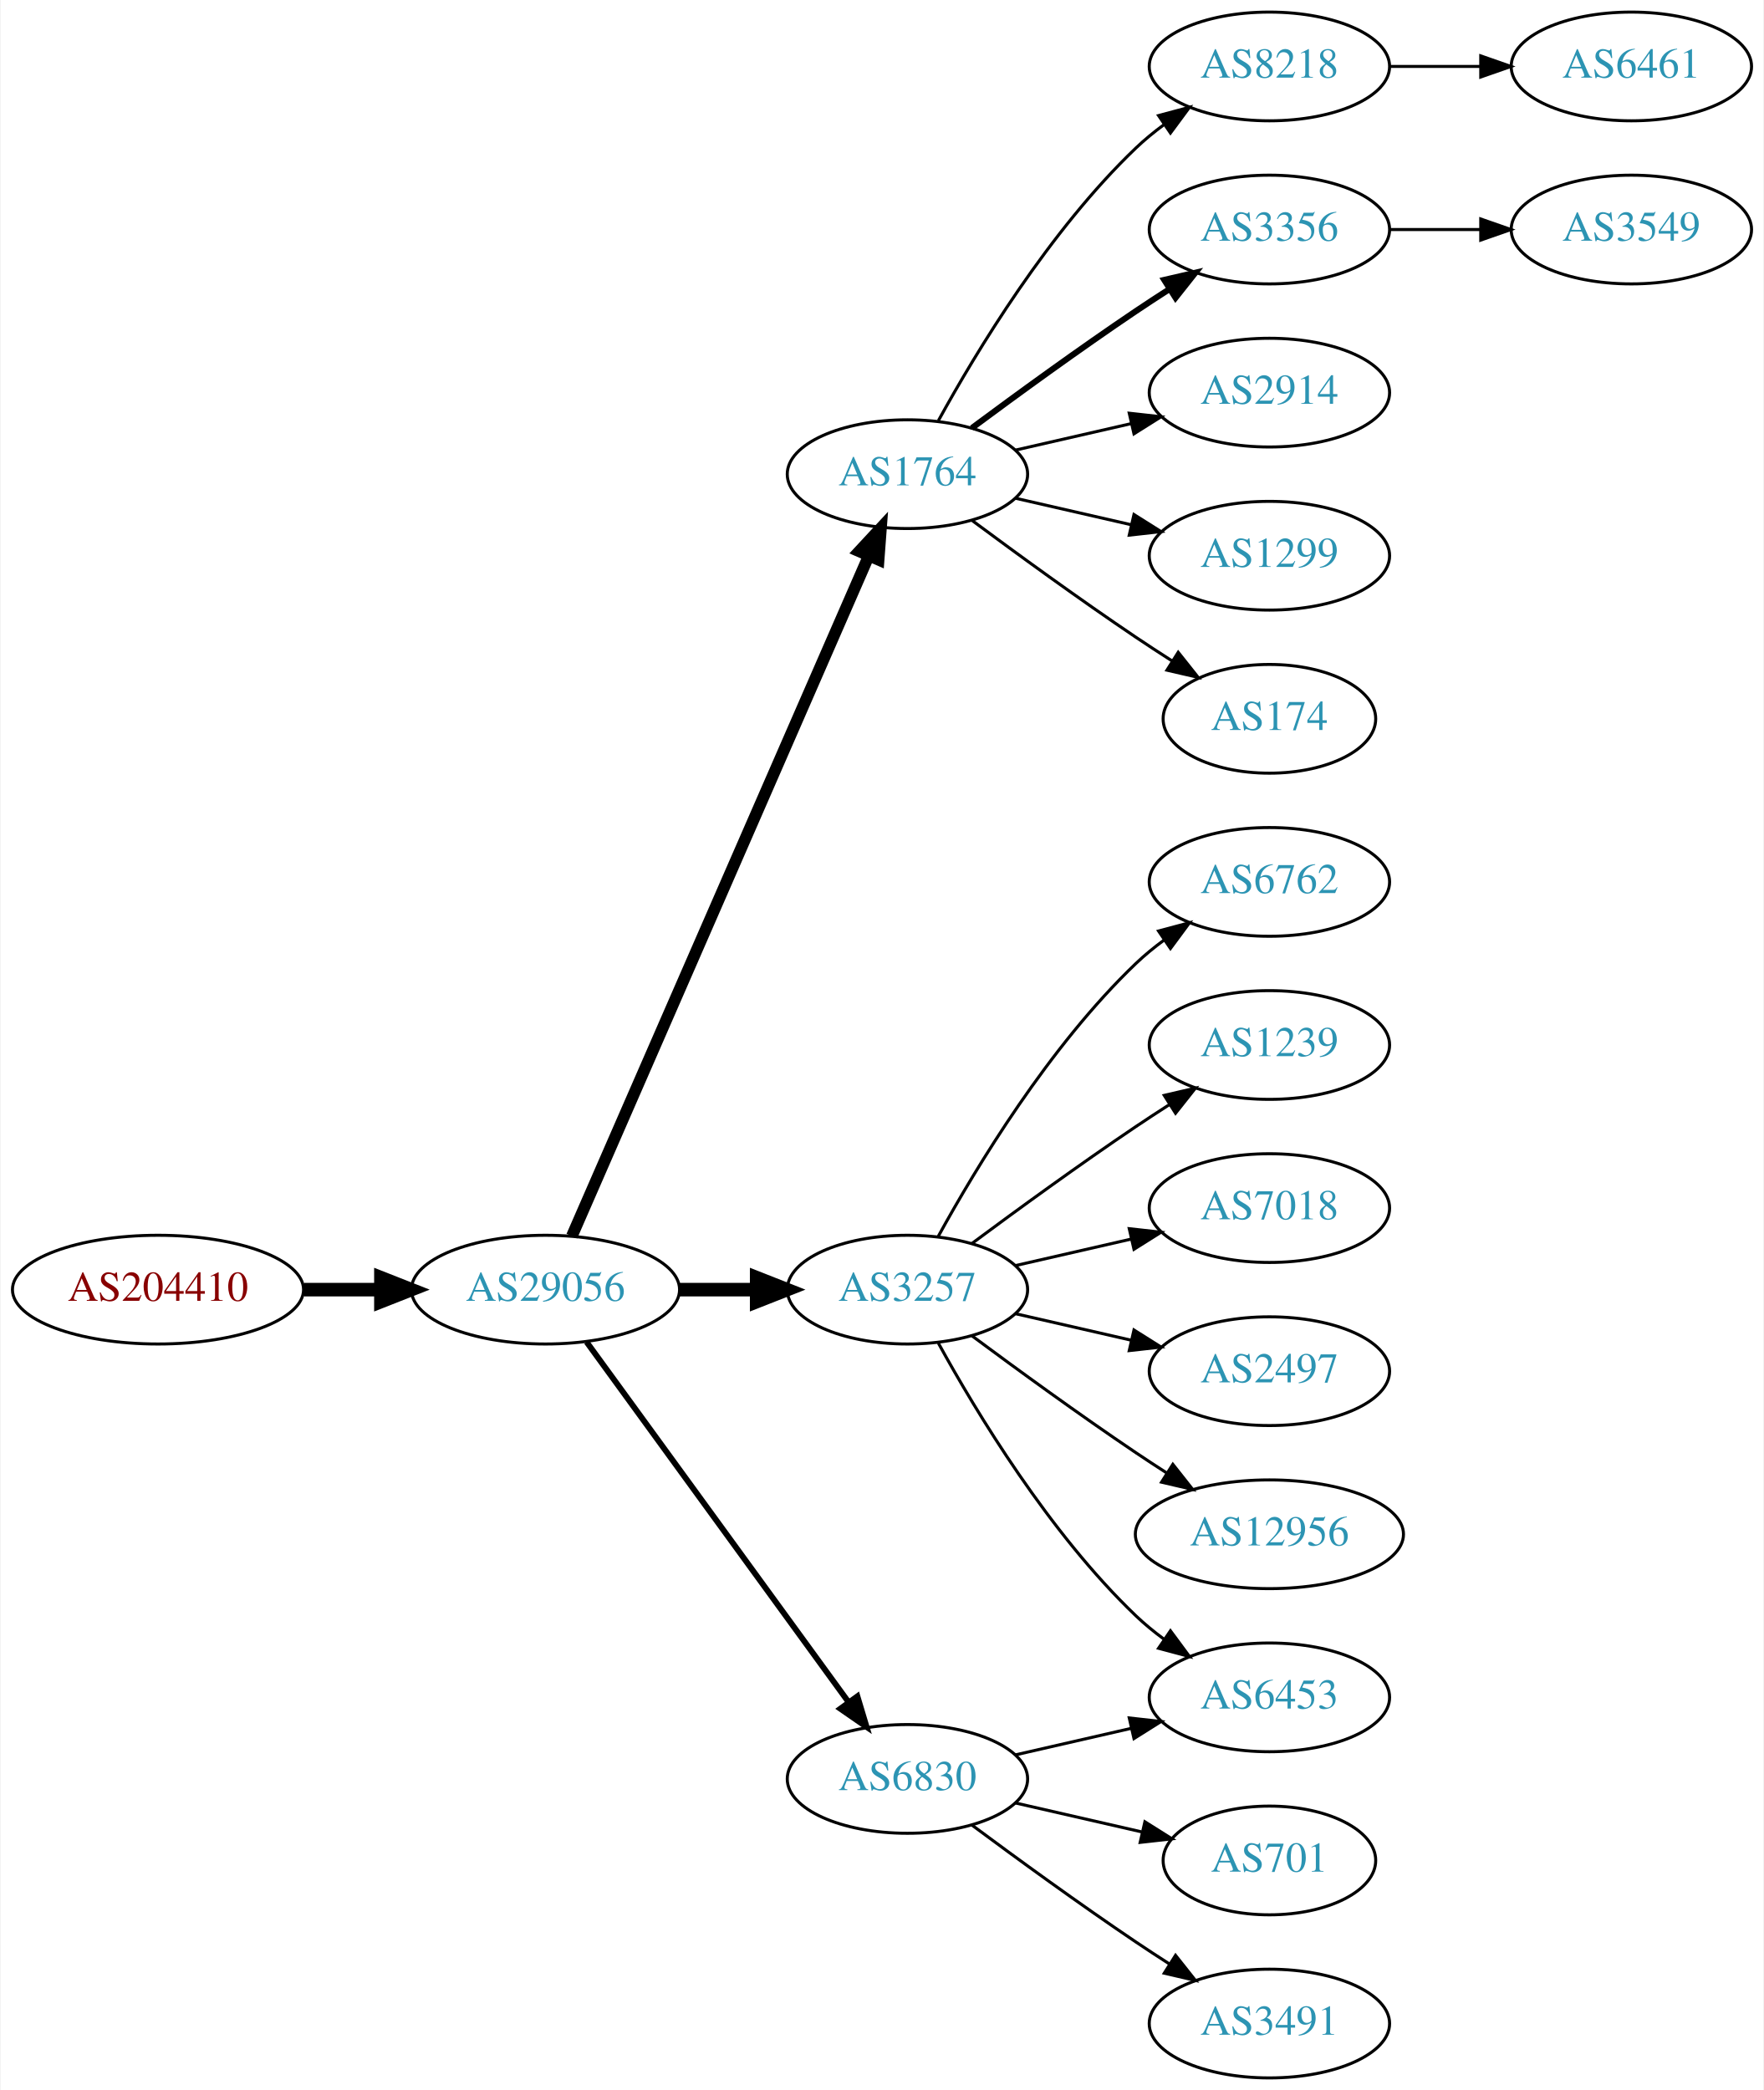
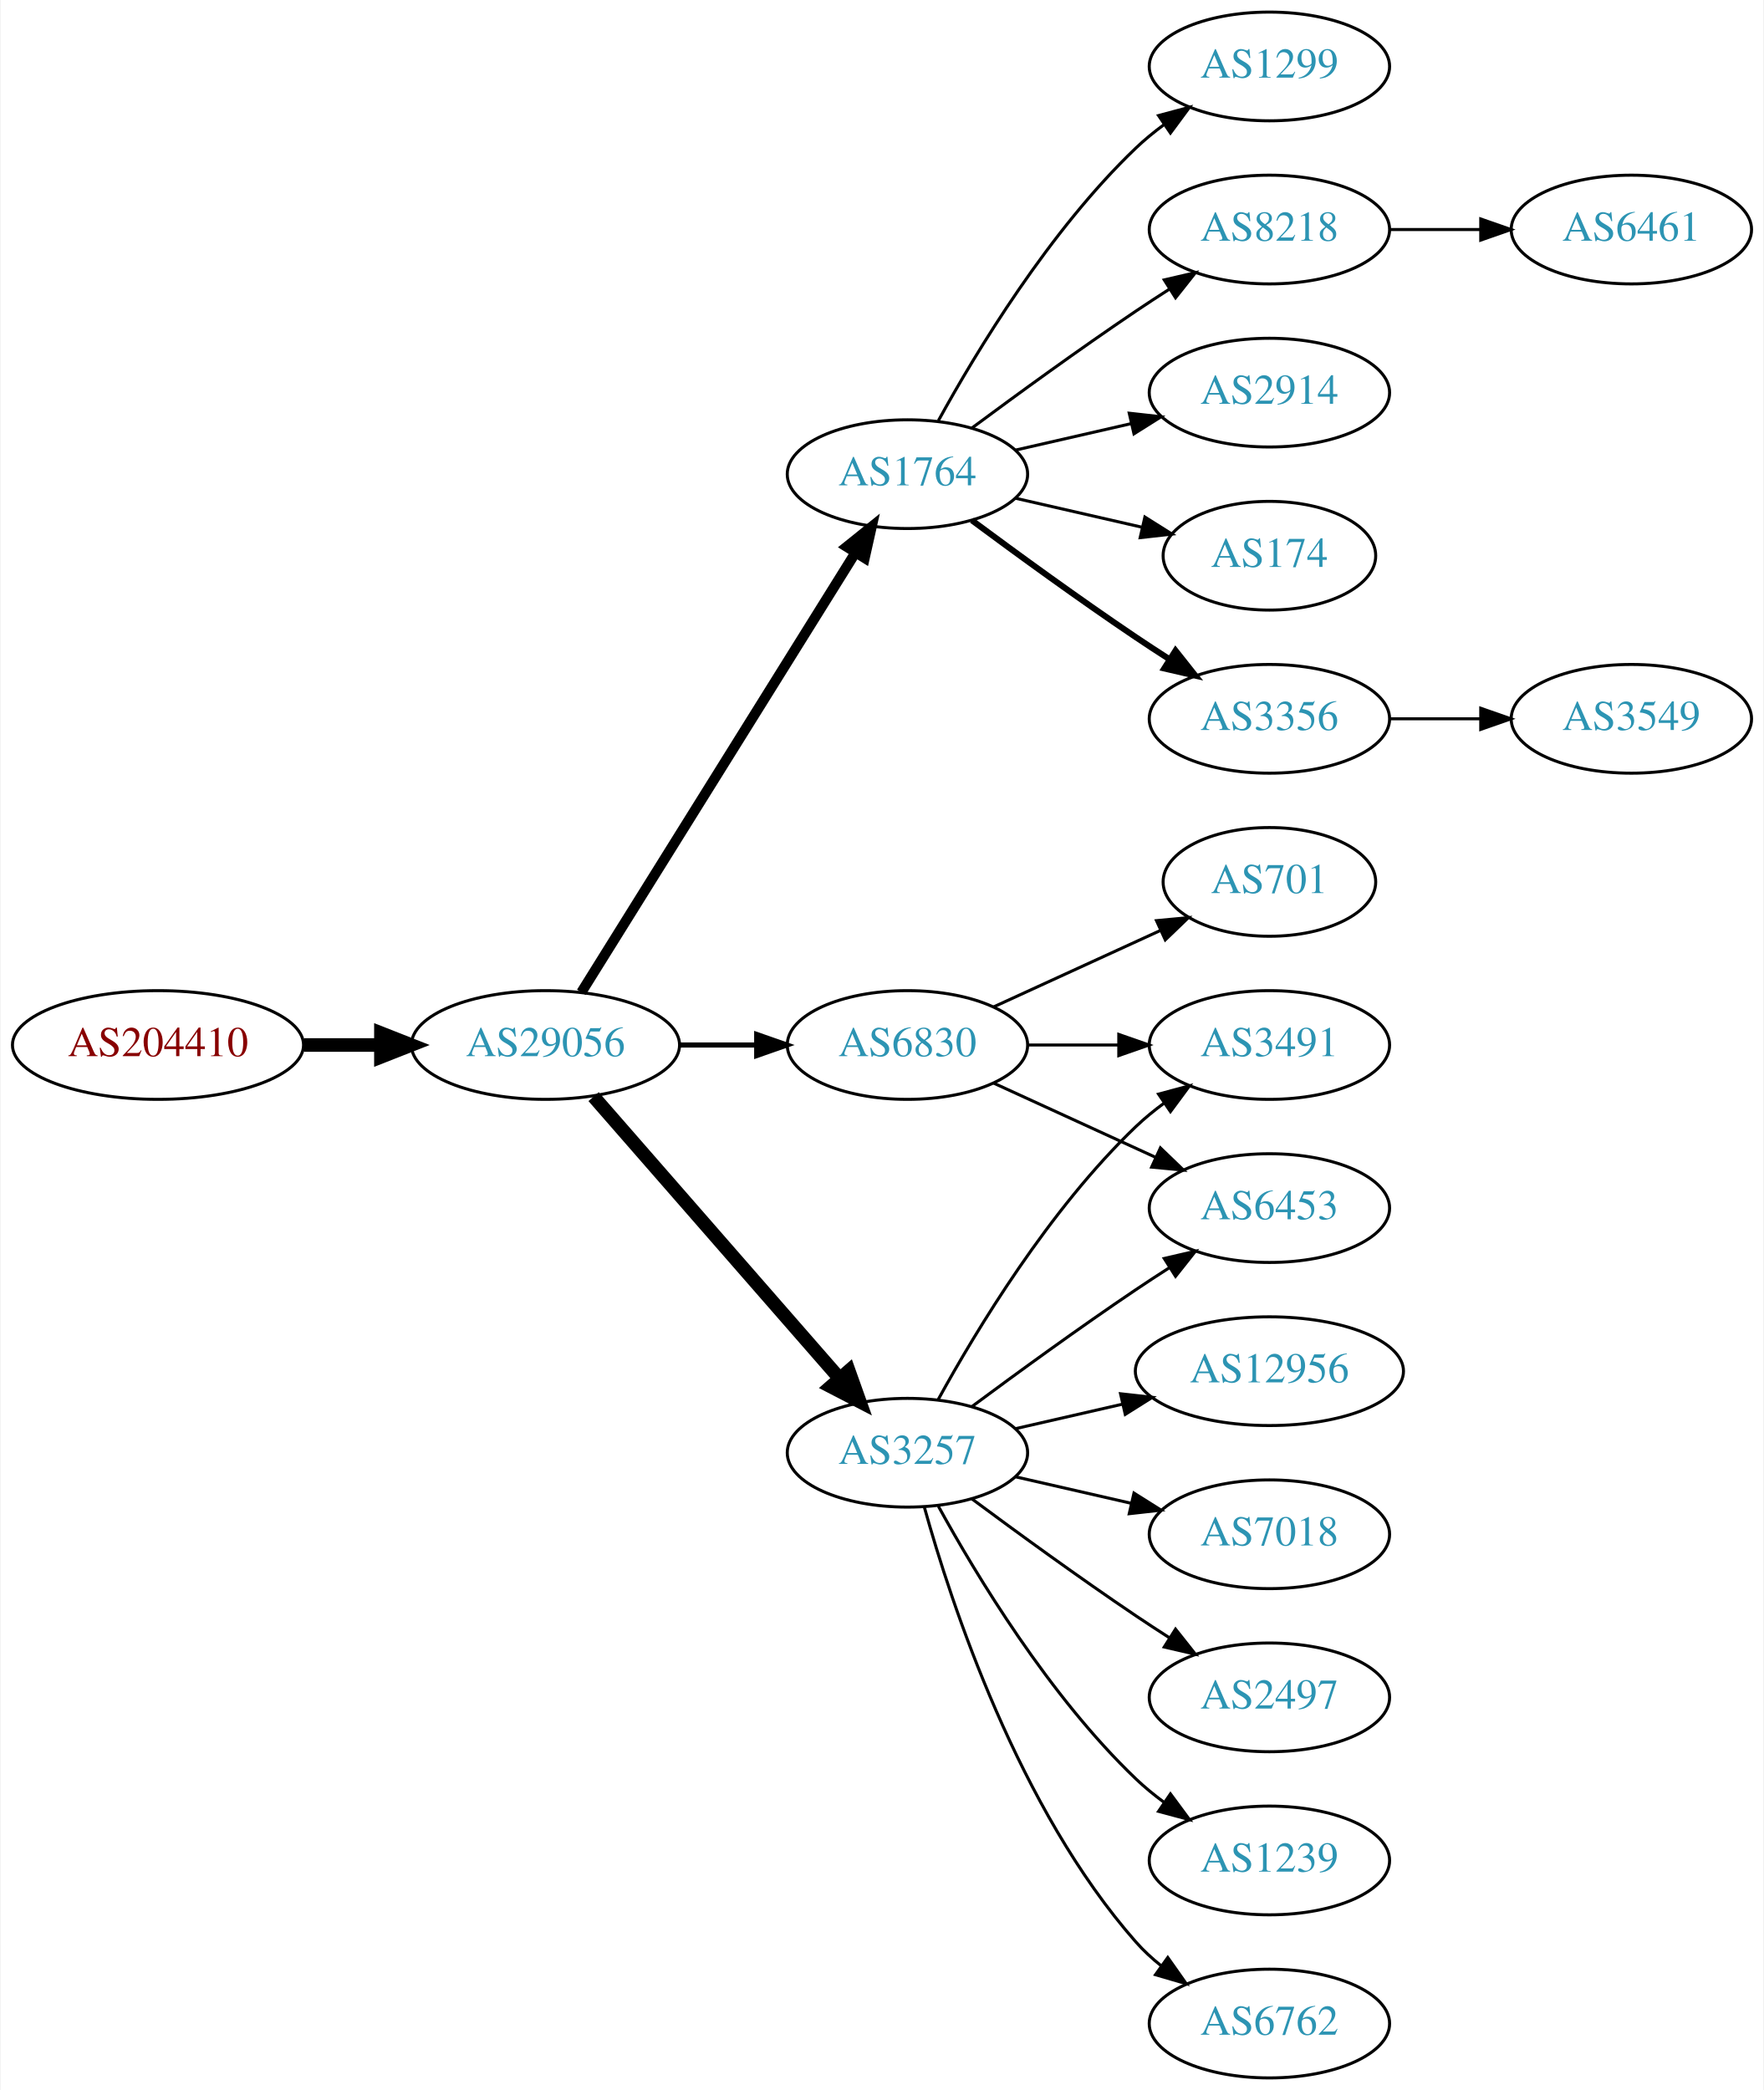
<svg xmlns="http://www.w3.org/2000/svg" xmlns:xlink="http://www.w3.org/1999/xlink" width="584pt" height="692pt" viewBox="0.00 0.00 583.56 692.00">
  <g id="graph0" class="graph" transform="scale(1 1) rotate(0) translate(4 688)">
    <polygon fill="white" stroke="none" points="-4,4 -4,-688 579.562,-688 579.562,4 -4,4" />
    <g id="node1" class="node">
      <g id="a_node1">
        <a xlink:href="/asn/204410" xlink:title="AS204410 ~ Feistritzwerke-STEWEAG GmbH [AT]">
-           <ellipse fill="#ffffff" stroke="black" cx="48.096" cy="-261" rx="48.192" ry="18" />
-           <text text-anchor="middle" x="48.096" y="-257.3" font-family="Times,serif" font-size="14.00" fill="#880000">AS204410</text>
+           <ellipse fill="#ffffff" stroke="black" cx="48.096" cy="-342" rx="48.192" ry="18" />
+           <text text-anchor="middle" x="48.096" y="-338.3" font-family="Times,serif" font-size="14.00" fill="#880000">AS204410</text>
        </a>
      </g>
    </g>
    <g id="node2" class="node">
      <g id="a_node2">
        <a xlink:href="/asn/29056" xlink:title="AS29056 ~ Citycom Telekommunikation GmbH [AT]">
-           <ellipse fill="#ffffff" stroke="black" cx="176.388" cy="-261" rx="44.393" ry="18" />
-           <text text-anchor="middle" x="176.388" y="-257.3" font-family="Times,serif" font-size="14.00" fill="#2c94b3">AS29056</text>
+           <ellipse fill="#ffffff" stroke="black" cx="176.388" cy="-342" rx="44.393" ry="18" />
+           <text text-anchor="middle" x="176.388" y="-338.3" font-family="Times,serif" font-size="14.00" fill="#2c94b3">AS29056</text>
        </a>
      </g>
    </g>
    <g id="edge1" class="edge">
-       <path fill="none" stroke="black" stroke-width="4.5" d="M96.481,-261C104.742,-261 113.386,-261 121.799,-261" />
-       <polygon fill="black" stroke="black" stroke-width="4.5" points="121.904,-264.938 131.904,-261 121.904,-257.063 121.904,-264.938" />
+       <path fill="none" stroke="black" stroke-width="4.5" d="M96.481,-342C104.742,-342 113.386,-342 121.799,-342" />
+       <polygon fill="black" stroke="black" stroke-width="4.5" points="121.904,-345.938 131.904,-342 121.904,-338.063 121.904,-345.938" />
    </g>
    <g id="node3" class="node">
      <g id="a_node3">
        <a xlink:href="/asn/1764" xlink:title="AS1764 ~ NEXTLAYER-AS [AT]">
          <ellipse fill="#ffffff" stroke="black" cx="296.23" cy="-531" rx="39.794" ry="18" />
          <text text-anchor="middle" x="296.23" y="-527.3" font-family="Times,serif" font-size="14.00" fill="#2c94b3">AS1764</text>
        </a>
      </g>
    </g>
    <g id="edge2" class="edge">
-       <path fill="none" stroke="black" stroke-width="3.857" d="M185.12,-278.715C205.221,-324.771 259.229,-448.514 283.332,-503.739" />
-       <polygon fill="black" stroke="black" stroke-width="3.857" points="280.262,-505.454 287.47,-513.219 286.677,-502.654 280.262,-505.454" />
+       <path fill="none" stroke="black" stroke-width="3.375" d="M188.263,-359.442C209.046,-392.775 254.507,-465.686 278.935,-504.866" />
+       <polygon fill="black" stroke="black" stroke-width="3.375" points="276.12,-506.966 284.381,-513.6 282.06,-503.263 276.12,-506.966" />
    </g>
    <g id="node4" class="node">
      <g id="a_node4">
        <a xlink:href="/asn/3257" xlink:title="AS3257 ~ GTT [DE]">
-           <ellipse fill="#ffffff" stroke="black" cx="296.23" cy="-261" rx="39.794" ry="18" />
-           <text text-anchor="middle" x="296.23" y="-257.3" font-family="Times,serif" font-size="14.00" fill="#2c94b3">AS3257</text>
+           <ellipse fill="#ffffff" stroke="black" cx="296.23" cy="-207" rx="39.794" ry="18" />
+           <text text-anchor="middle" x="296.23" y="-203.3" font-family="Times,serif" font-size="14.00" fill="#2c94b3">AS3257</text>
        </a>
      </g>
    </g>
    <g id="edge3" class="edge">
-       <path fill="none" stroke="black" stroke-width="4.5" d="M220.599,-261C228.911,-261 237.674,-261 246.156,-261" />
-       <polygon fill="black" stroke="black" stroke-width="4.5" points="246.315,-264.938 256.315,-261 246.315,-257.063 246.315,-264.938" />
+       <path fill="none" stroke="black" stroke-width="4.5" d="M192.312,-324.902C212.855,-301.369 249.974,-258.845 273.571,-231.813" />
+       <polygon fill="black" stroke="black" stroke-width="4.5" points="276.817,-234.082 280.426,-223.959 270.884,-228.903 276.817,-234.082" />
    </g>
    <g id="node5" class="node">
      <g id="a_node5">
        <a xlink:href="/asn/6830" xlink:title="AS6830 ~ LGI-UPC [AT]">
-           <ellipse fill="#ffffff" stroke="black" cx="296.23" cy="-99" rx="39.794" ry="18" />
-           <text text-anchor="middle" x="296.23" y="-95.3" font-family="Times,serif" font-size="14.00" fill="#2c94b3">AS6830</text>
+           <ellipse fill="#ffffff" stroke="black" cx="296.23" cy="-342" rx="39.794" ry="18" />
+           <text text-anchor="middle" x="296.23" y="-338.3" font-family="Times,serif" font-size="14.00" fill="#2c94b3">AS6830</text>
        </a>
      </g>
    </g>
    <g id="edge4" class="edge">
-       <path fill="none" stroke="black" stroke-width="1.929" d="M189.999,-243.663C210.82,-215.04 252.482,-157.767 276.671,-124.514" />
-       <polygon fill="black" stroke="black" stroke-width="1.929" points="279.657,-126.358 282.71,-116.212 273.997,-122.24 279.657,-126.358" />
+       <path fill="none" stroke="black" stroke-width="1.688" d="M220.599,-342C228.911,-342 237.674,-342 246.156,-342" />
+       <polygon fill="black" stroke="black" stroke-width="1.688" points="246.315,-345.5 256.315,-342 246.315,-338.5 246.315,-345.5" />
    </g>
    <g id="node6" class="node">
      <g id="a_node6">
-         <a xlink:href="/asn/8218" xlink:title="AS8218 ~ legacy Neotelecoms [FR]">
+         <a xlink:href="/asn/3356" xlink:title="AS3356 ~ Level 3 Parent, LLC [US]">
+           <ellipse fill="#ffffff" stroke="black" cx="416.073" cy="-450" rx="39.794" ry="18" />
+           <text text-anchor="middle" x="416.073" y="-446.3" font-family="Times,serif" font-size="14.00" fill="#2c94b3">AS3356</text>
+         </a>
+       </g>
+     </g>
+     <g id="edge5" class="edge">
+       <path fill="none" stroke="black" stroke-width="2" d="M317.56,-515.723C332.423,-504.696 353.167,-489.593 371.877,-477 375.426,-474.611 379.176,-472.161 382.924,-469.758" />
+       <polygon fill="black" stroke="black" stroke-width="2" points="384.993,-472.591 391.573,-464.288 381.251,-466.675 384.993,-472.591" />
+     </g>
+     <g id="node7" class="node">
+       <g id="a_node7">
+         <a xlink:href="/asn/1299" xlink:title="AS1299 ~ Telia Carrier [EU]">
          <ellipse fill="#ffffff" stroke="black" cx="416.073" cy="-666" rx="39.794" ry="18" />
-           <text text-anchor="middle" x="416.073" y="-662.3" font-family="Times,serif" font-size="14.00" fill="#2c94b3">AS8218</text>
-         </a>
-       </g>
-     </g>
-     <g id="edge5" class="edge">
+           <text text-anchor="middle" x="416.073" y="-662.3" font-family="Times,serif" font-size="14.00" fill="#2c94b3">AS1299</text>
+         </a>
+       </g>
+     </g>
+     <g id="edge6" class="edge">
      <path fill="none" stroke="black" d="M306.471,-548.713C319.017,-571.561 343.194,-611.611 371.877,-639 374.745,-641.739 377.934,-644.347 381.243,-646.785" />
      <polygon fill="black" stroke="black" points="379.366,-649.742 389.602,-652.477 383.306,-643.956 379.366,-649.742" />
    </g>
-     <g id="node7" class="node">
-       <g id="a_node7">
-         <a xlink:href="/asn/3356" xlink:title="AS3356 ~ Level 3 Parent, LLC [US]">
-           <ellipse fill="#ffffff" stroke="black" cx="416.073" cy="-612" rx="39.794" ry="18" />
-           <text text-anchor="middle" x="416.073" y="-608.3" font-family="Times,serif" font-size="14.00" fill="#2c94b3">AS3356</text>
-         </a>
-       </g>
-     </g>
-     <g id="edge6" class="edge">
-       <path fill="none" stroke="black" stroke-width="2" d="M317.56,-546.277C332.423,-557.304 353.167,-572.407 371.877,-585 375.426,-587.389 379.176,-589.839 382.924,-592.242" />
-       <polygon fill="black" stroke="black" stroke-width="2" points="381.251,-595.325 391.573,-597.712 384.993,-589.409 381.251,-595.325" />
-     </g>
    <g id="node8" class="node">
      <g id="a_node8">
+         <a xlink:href="/asn/8218" xlink:title="AS8218 ~ legacy Neotelecoms [FR]">
+           <ellipse fill="#ffffff" stroke="black" cx="416.073" cy="-612" rx="39.794" ry="18" />
+           <text text-anchor="middle" x="416.073" y="-608.3" font-family="Times,serif" font-size="14.00" fill="#2c94b3">AS8218</text>
+         </a>
+       </g>
+     </g>
+     <g id="edge7" class="edge">
+       <path fill="none" stroke="black" d="M317.56,-546.277C332.423,-557.304 353.167,-572.407 371.877,-585 375.426,-587.389 379.176,-589.839 382.924,-592.242" />
+       <polygon fill="black" stroke="black" points="381.251,-595.325 391.573,-597.712 384.993,-589.409 381.251,-595.325" />
+     </g>
+     <g id="node9" class="node">
+       <g id="a_node9">
        <a xlink:href="/asn/2914" xlink:title="AS2914 ~ NTT America, Inc. [US]">
          <ellipse fill="#ffffff" stroke="black" cx="416.073" cy="-558" rx="39.794" ry="18" />
          <text text-anchor="middle" x="416.073" y="-554.3" font-family="Times,serif" font-size="14.00" fill="#2c94b3">AS2914</text>
        </a>
      </g>
    </g>
-     <g id="edge7" class="edge">
+     <g id="edge8" class="edge">
      <path fill="none" stroke="black" d="M331.949,-538.955C343.949,-541.704 357.57,-544.825 370.263,-547.733" />
      <polygon fill="black" stroke="black" points="369.665,-551.187 380.194,-550.009 371.229,-544.364 369.665,-551.187" />
-     </g>
-     <g id="node9" class="node">
-       <g id="a_node9">
-         <a xlink:href="/asn/1299" xlink:title="AS1299 ~ Telia Carrier [EU]">
-           <ellipse fill="#ffffff" stroke="black" cx="416.073" cy="-504" rx="39.794" ry="18" />
-           <text text-anchor="middle" x="416.073" y="-500.3" font-family="Times,serif" font-size="14.00" fill="#2c94b3">AS1299</text>
-         </a>
-       </g>
-     </g>
-     <g id="edge8" class="edge">
-       <path fill="none" stroke="black" d="M331.949,-523.045C343.949,-520.296 357.57,-517.175 370.263,-514.267" />
-       <polygon fill="black" stroke="black" points="371.229,-517.636 380.194,-511.991 369.665,-510.813 371.229,-517.636" />
    </g>
    <g id="node10" class="node">
      <g id="a_node10">
        <a xlink:href="/asn/174" xlink:title="AS174 ~ Cogent Communications [US]">
-           <ellipse fill="#ffffff" stroke="black" cx="416.073" cy="-450" rx="35.194" ry="18" />
-           <text text-anchor="middle" x="416.073" y="-446.3" font-family="Times,serif" font-size="14.00" fill="#2c94b3">AS174</text>
+           <ellipse fill="#ffffff" stroke="black" cx="416.073" cy="-504" rx="35.194" ry="18" />
+           <text text-anchor="middle" x="416.073" y="-500.3" font-family="Times,serif" font-size="14.00" fill="#2c94b3">AS174</text>
        </a>
      </g>
    </g>
    <g id="edge9" class="edge">
-       <path fill="none" stroke="black" d="M317.56,-515.723C332.423,-504.696 353.167,-489.593 371.877,-477 375.694,-474.431 379.744,-471.79 383.774,-469.214" />
-       <polygon fill="black" stroke="black" points="385.878,-472.025 392.468,-463.729 382.143,-466.105 385.878,-472.025" />
+       <path fill="none" stroke="black" d="M331.949,-523.045C345.042,-520.045 360.064,-516.604 373.705,-513.478" />
+       <polygon fill="black" stroke="black" points="374.846,-516.807 383.812,-511.162 373.283,-509.984 374.846,-516.807" />
    </g>
    <g id="node12" class="node">
      <g id="a_node12">
-         <a xlink:href="/asn/6762" xlink:title="AS6762 ~ TELECOM ITALIA SPARKLE S.p.A. [IT]">
-           <ellipse fill="#ffffff" stroke="black" cx="416.073" cy="-396" rx="39.794" ry="18" />
-           <text text-anchor="middle" x="416.073" y="-392.3" font-family="Times,serif" font-size="14.00" fill="#2c94b3">AS6762</text>
-         </a>
-       </g>
-     </g>
-     <g id="edge11" class="edge">
-       <path fill="none" stroke="black" d="M306.471,-278.713C319.017,-301.561 343.194,-341.611 371.877,-369 374.745,-371.739 377.934,-374.347 381.243,-376.785" />
-       <polygon fill="black" stroke="black" points="379.366,-379.742 389.602,-382.477 383.306,-373.956 379.366,-379.742" />
+         <a xlink:href="/asn/6453" xlink:title="AS6453 ~ TATA COMMUNICATIONS (AMERICA) INC [US]">
+           <ellipse fill="#ffffff" stroke="black" cx="416.073" cy="-288" rx="39.794" ry="18" />
+           <text text-anchor="middle" x="416.073" y="-284.3" font-family="Times,serif" font-size="14.00" fill="#2c94b3">AS6453</text>
+         </a>
+       </g>
+     </g>
+     <g id="edge16" class="edge">
+       <path fill="none" stroke="black" d="M317.56,-222.277C332.423,-233.304 353.167,-248.407 371.877,-261 375.426,-263.389 379.176,-265.839 382.924,-268.242" />
+       <polygon fill="black" stroke="black" points="381.251,-271.325 391.573,-273.712 384.993,-265.409 381.251,-271.325" />
    </g>
    <g id="node13" class="node">
      <g id="a_node13">
-         <a xlink:href="/asn/1239" xlink:title="AS1239 ~ Sprint [US]">
+         <a xlink:href="/asn/3491" xlink:title="AS3491 ~ PCCW Global, Inc. [US]">
          <ellipse fill="#ffffff" stroke="black" cx="416.073" cy="-342" rx="39.794" ry="18" />
-           <text text-anchor="middle" x="416.073" y="-338.3" font-family="Times,serif" font-size="14.00" fill="#2c94b3">AS1239</text>
-         </a>
-       </g>
-     </g>
-     <g id="edge12" class="edge">
-       <path fill="none" stroke="black" d="M317.56,-276.277C332.423,-287.304 353.167,-302.407 371.877,-315 375.426,-317.389 379.176,-319.839 382.924,-322.242" />
-       <polygon fill="black" stroke="black" points="381.251,-325.325 391.573,-327.712 384.993,-319.409 381.251,-325.325" />
+           <text text-anchor="middle" x="416.073" y="-338.3" font-family="Times,serif" font-size="14.00" fill="#2c94b3">AS3491</text>
+         </a>
+       </g>
+     </g>
+     <g id="edge17" class="edge">
+       <path fill="none" stroke="black" d="M306.471,-224.713C319.017,-247.561 343.194,-287.611 371.877,-315 374.745,-317.739 377.934,-320.347 381.243,-322.785" />
+       <polygon fill="black" stroke="black" points="379.366,-325.742 389.602,-328.477 383.306,-319.956 379.366,-325.742" />
    </g>
    <g id="node14" class="node">
      <g id="a_node14">
-         <a xlink:href="/asn/6453" xlink:title="AS6453 ~ TATA COMMUNICATIONS (AMERICA) INC [US]">
-           <ellipse fill="#ffffff" stroke="black" cx="416.073" cy="-126" rx="39.794" ry="18" />
-           <text text-anchor="middle" x="416.073" y="-122.3" font-family="Times,serif" font-size="14.00" fill="#2c94b3">AS6453</text>
+         <a xlink:href="/asn/6762" xlink:title="AS6762 ~ TELECOM ITALIA SPARKLE S.p.A. [IT]">
+           <ellipse fill="#ffffff" stroke="black" cx="416.073" cy="-18" rx="39.794" ry="18" />
+           <text text-anchor="middle" x="416.073" y="-14.3" font-family="Times,serif" font-size="14.00" fill="#2c94b3">AS6762</text>
        </a>
      </g>
    </g>
    <g id="edge13" class="edge">
-       <path fill="none" stroke="black" d="M306.471,-243.287C319.017,-220.439 343.194,-180.389 371.877,-153 374.745,-150.261 377.934,-147.653 381.243,-145.215" />
-       <polygon fill="black" stroke="black" points="383.306,-148.044 389.602,-139.523 379.366,-142.258 383.306,-148.044" />
+       <path fill="none" stroke="black" d="M301.803,-189.054C310.709,-157.005 332.993,-89.158 371.877,-45 374.361,-42.179 377.21,-39.551 380.236,-37.129" />
+       <polygon fill="black" stroke="black" points="382.422,-39.869 388.525,-31.209 378.353,-34.172 382.422,-39.869" />
    </g>
    <g id="node15" class="node">
      <g id="a_node15">
-         <a xlink:href="/asn/7018" xlink:title="AS7018 ~ AT&amp;T Services, Inc. [US]">
-           <ellipse fill="#ffffff" stroke="black" cx="416.073" cy="-288" rx="39.794" ry="18" />
-           <text text-anchor="middle" x="416.073" y="-284.3" font-family="Times,serif" font-size="14.00" fill="#2c94b3">AS7018</text>
+         <a xlink:href="/asn/12956" xlink:title="AS12956 ~ TELXIUS [ES]">
+           <ellipse fill="#ffffff" stroke="black" cx="416.073" cy="-234" rx="44.393" ry="18" />
+           <text text-anchor="middle" x="416.073" y="-230.3" font-family="Times,serif" font-size="14.00" fill="#2c94b3">AS12956</text>
        </a>
      </g>
    </g>
    <g id="edge14" class="edge">
-       <path fill="none" stroke="black" d="M331.949,-268.955C343.949,-271.704 357.57,-274.825 370.263,-277.733" />
-       <polygon fill="black" stroke="black" points="369.665,-281.187 380.194,-280.009 371.229,-274.364 369.665,-281.187" />
+       <path fill="none" stroke="black" d="M331.949,-214.955C343.088,-217.507 355.623,-220.379 367.516,-223.104" />
+       <polygon fill="black" stroke="black" points="366.781,-226.526 377.31,-225.348 368.345,-219.703 366.781,-226.526" />
    </g>
    <g id="node16" class="node">
      <g id="a_node16">
-         <a xlink:href="/asn/2497" xlink:title="AS2497 ~ Internet Initiative Japan Inc. [JP]">
-           <ellipse fill="#ffffff" stroke="black" cx="416.073" cy="-234" rx="39.794" ry="18" />
-           <text text-anchor="middle" x="416.073" y="-230.3" font-family="Times,serif" font-size="14.00" fill="#2c94b3">AS2497</text>
+         <a xlink:href="/asn/7018" xlink:title="AS7018 ~ AT&amp;T Services, Inc. [US]">
+           <ellipse fill="#ffffff" stroke="black" cx="416.073" cy="-180" rx="39.794" ry="18" />
+           <text text-anchor="middle" x="416.073" y="-176.3" font-family="Times,serif" font-size="14.00" fill="#2c94b3">AS7018</text>
        </a>
      </g>
    </g>
    <g id="edge15" class="edge">
-       <path fill="none" stroke="black" d="M331.949,-253.045C343.949,-250.296 357.57,-247.175 370.263,-244.267" />
-       <polygon fill="black" stroke="black" points="371.229,-247.636 380.194,-241.991 369.665,-240.813 371.229,-247.636" />
+       <path fill="none" stroke="black" d="M331.949,-199.045C343.949,-196.296 357.57,-193.175 370.263,-190.267" />
+       <polygon fill="black" stroke="black" points="371.229,-193.636 380.194,-187.991 369.665,-186.813 371.229,-193.636" />
    </g>
    <g id="node17" class="node">
      <g id="a_node17">
-         <a xlink:href="/asn/12956" xlink:title="AS12956 ~ TELXIUS [ES]">
-           <ellipse fill="#ffffff" stroke="black" cx="416.073" cy="-180" rx="44.393" ry="18" />
-           <text text-anchor="middle" x="416.073" y="-176.3" font-family="Times,serif" font-size="14.00" fill="#2c94b3">AS12956</text>
-         </a>
-       </g>
-     </g>
-     <g id="edge16" class="edge">
-       <path fill="none" stroke="black" d="M317.56,-245.723C332.423,-234.696 353.167,-219.593 371.877,-207 375.167,-204.785 378.629,-202.518 382.104,-200.285" />
-       <polygon fill="black" stroke="black" points="384.1,-203.163 390.671,-194.852 380.351,-197.252 384.1,-203.163" />
-     </g>
-     <g id="edge17" class="edge">
-       <path fill="none" stroke="black" d="M331.949,-106.955C343.949,-109.704 357.57,-112.825 370.263,-115.733" />
-       <polygon fill="black" stroke="black" points="369.665,-119.187 380.194,-118.009 371.229,-112.364 369.665,-119.187" />
+         <a xlink:href="/asn/2497" xlink:title="AS2497 ~ Internet Initiative Japan Inc. [JP]">
+           <ellipse fill="#ffffff" stroke="black" cx="416.073" cy="-126" rx="39.794" ry="18" />
+           <text text-anchor="middle" x="416.073" y="-122.3" font-family="Times,serif" font-size="14.00" fill="#2c94b3">AS2497</text>
+         </a>
+       </g>
+     </g>
+     <g id="edge18" class="edge">
+       <path fill="none" stroke="black" d="M317.56,-191.723C332.423,-180.696 353.167,-165.593 371.877,-153 375.426,-150.611 379.176,-148.161 382.924,-145.758" />
+       <polygon fill="black" stroke="black" points="384.993,-148.591 391.573,-140.288 381.251,-142.675 384.993,-148.591" />
    </g>
    <g id="node18" class="node">
      <g id="a_node18">
+         <a xlink:href="/asn/1239" xlink:title="AS1239 ~ Sprint [US]">
+           <ellipse fill="#ffffff" stroke="black" cx="416.073" cy="-72" rx="39.794" ry="18" />
+           <text text-anchor="middle" x="416.073" y="-68.3" font-family="Times,serif" font-size="14.00" fill="#2c94b3">AS1239</text>
+         </a>
+       </g>
+     </g>
+     <g id="edge19" class="edge">
+       <path fill="none" stroke="black" d="M306.471,-189.287C319.017,-166.439 343.194,-126.389 371.877,-99 374.745,-96.261 377.934,-93.653 381.243,-91.215" />
+       <polygon fill="black" stroke="black" points="383.306,-94.044 389.602,-85.523 379.366,-88.258 383.306,-94.044" />
+     </g>
+     <g id="node11" class="node">
+       <g id="a_node11">
        <a xlink:href="/asn/701" xlink:title="AS701 ~ UUNET [US]">
-           <ellipse fill="#ffffff" stroke="black" cx="416.073" cy="-72" rx="35.194" ry="18" />
-           <text text-anchor="middle" x="416.073" y="-68.3" font-family="Times,serif" font-size="14.00" fill="#2c94b3">AS701</text>
-         </a>
-       </g>
-     </g>
-     <g id="edge18" class="edge">
-       <path fill="none" stroke="black" d="M331.949,-91.045C345.042,-88.045 360.064,-84.603 373.705,-81.478" />
-       <polygon fill="black" stroke="black" points="374.846,-84.807 383.812,-79.162 373.283,-77.984 374.846,-84.807" />
+           <ellipse fill="#ffffff" stroke="black" cx="416.073" cy="-396" rx="35.194" ry="18" />
+           <text text-anchor="middle" x="416.073" y="-392.3" font-family="Times,serif" font-size="14.00" fill="#2c94b3">AS701</text>
+         </a>
+       </g>
+     </g>
+     <g id="edge10" class="edge">
+       <path fill="none" stroke="black" d="M324.859,-354.661C341.275,-362.183 362.257,-371.798 379.854,-379.861" />
+       <polygon fill="black" stroke="black" points="378.682,-383.174 389.231,-384.158 381.598,-376.811 378.682,-383.174" />
+     </g>
+     <g id="edge11" class="edge">
+       <path fill="none" stroke="black" d="M324.859,-329.339C340.816,-322.027 361.087,-312.739 378.369,-304.819" />
+       <polygon fill="black" stroke="black" points="379.984,-307.929 387.617,-300.581 377.068,-301.565 379.984,-307.929" />
+     </g>
+     <g id="edge12" class="edge">
+       <path fill="none" stroke="black" d="M336.143,-342C345.696,-342 356.046,-342 366.008,-342" />
+       <polygon fill="black" stroke="black" points="366.201,-345.5 376.201,-342 366.201,-338.5 366.201,-345.5" />
    </g>
    <g id="node19" class="node">
      <g id="a_node19">
-         <a xlink:href="/asn/3491" xlink:title="AS3491 ~ PCCW Global, Inc. [US]">
-           <ellipse fill="#ffffff" stroke="black" cx="416.073" cy="-18" rx="39.794" ry="18" />
-           <text text-anchor="middle" x="416.073" y="-14.3" font-family="Times,serif" font-size="14.00" fill="#2c94b3">AS3491</text>
-         </a>
-       </g>
-     </g>
-     <g id="edge19" class="edge">
-       <path fill="none" stroke="black" d="M317.56,-83.723C332.423,-72.696 353.167,-57.593 371.877,-45 375.426,-42.611 379.176,-40.161 382.924,-37.758" />
-       <polygon fill="black" stroke="black" points="384.993,-40.591 391.573,-32.288 381.251,-34.675 384.993,-40.591" />
-     </g>
-     <g id="node11" class="node">
-       <g id="a_node11">
-         <a xlink:href="/asn/6461" xlink:title="AS6461 ~ Zayo Bandwidth [US]">
-           <ellipse fill="#ffffff" stroke="black" cx="535.915" cy="-666" rx="39.794" ry="18" />
-           <text text-anchor="middle" x="535.915" y="-662.3" font-family="Times,serif" font-size="14.00" fill="#2c94b3">AS6461</text>
-         </a>
-       </g>
-     </g>
-     <g id="edge10" class="edge">
-       <path fill="none" stroke="black" d="M455.985,-666C465.539,-666 475.888,-666 485.851,-666" />
-       <polygon fill="black" stroke="black" points="486.043,-669.5 496.043,-666 486.043,-662.5 486.043,-669.5" />
+         <a xlink:href="/asn/3549" xlink:title="AS3549 ~ Level 3 Parent, LLC [US]">
+           <ellipse fill="#ffffff" stroke="black" cx="535.915" cy="-450" rx="39.794" ry="18" />
+           <text text-anchor="middle" x="535.915" y="-446.3" font-family="Times,serif" font-size="14.00" fill="#2c94b3">AS3549</text>
+         </a>
+       </g>
+     </g>
+     <g id="edge20" class="edge">
+       <path fill="none" stroke="black" d="M455.985,-450C465.539,-450 475.888,-450 485.851,-450" />
+       <polygon fill="black" stroke="black" points="486.043,-453.5 496.043,-450 486.043,-446.5 486.043,-453.5" />
    </g>
    <g id="node20" class="node">
      <g id="a_node20">
-         <a xlink:href="/asn/3549" xlink:title="AS3549 ~ Level 3 Parent, LLC [US]">
+         <a xlink:href="/asn/6461" xlink:title="AS6461 ~ ZAYO-6461 [US]">
          <ellipse fill="#ffffff" stroke="black" cx="535.915" cy="-612" rx="39.794" ry="18" />
-           <text text-anchor="middle" x="535.915" y="-608.3" font-family="Times,serif" font-size="14.00" fill="#2c94b3">AS3549</text>
-         </a>
-       </g>
-     </g>
-     <g id="edge20" class="edge">
+           <text text-anchor="middle" x="535.915" y="-608.3" font-family="Times,serif" font-size="14.00" fill="#2c94b3">AS6461</text>
+         </a>
+       </g>
+     </g>
+     <g id="edge21" class="edge">
      <path fill="none" stroke="black" d="M455.985,-612C465.539,-612 475.888,-612 485.851,-612" />
      <polygon fill="black" stroke="black" points="486.043,-615.5 496.043,-612 486.043,-608.5 486.043,-615.5" />
    </g>
  </g>
</svg>
